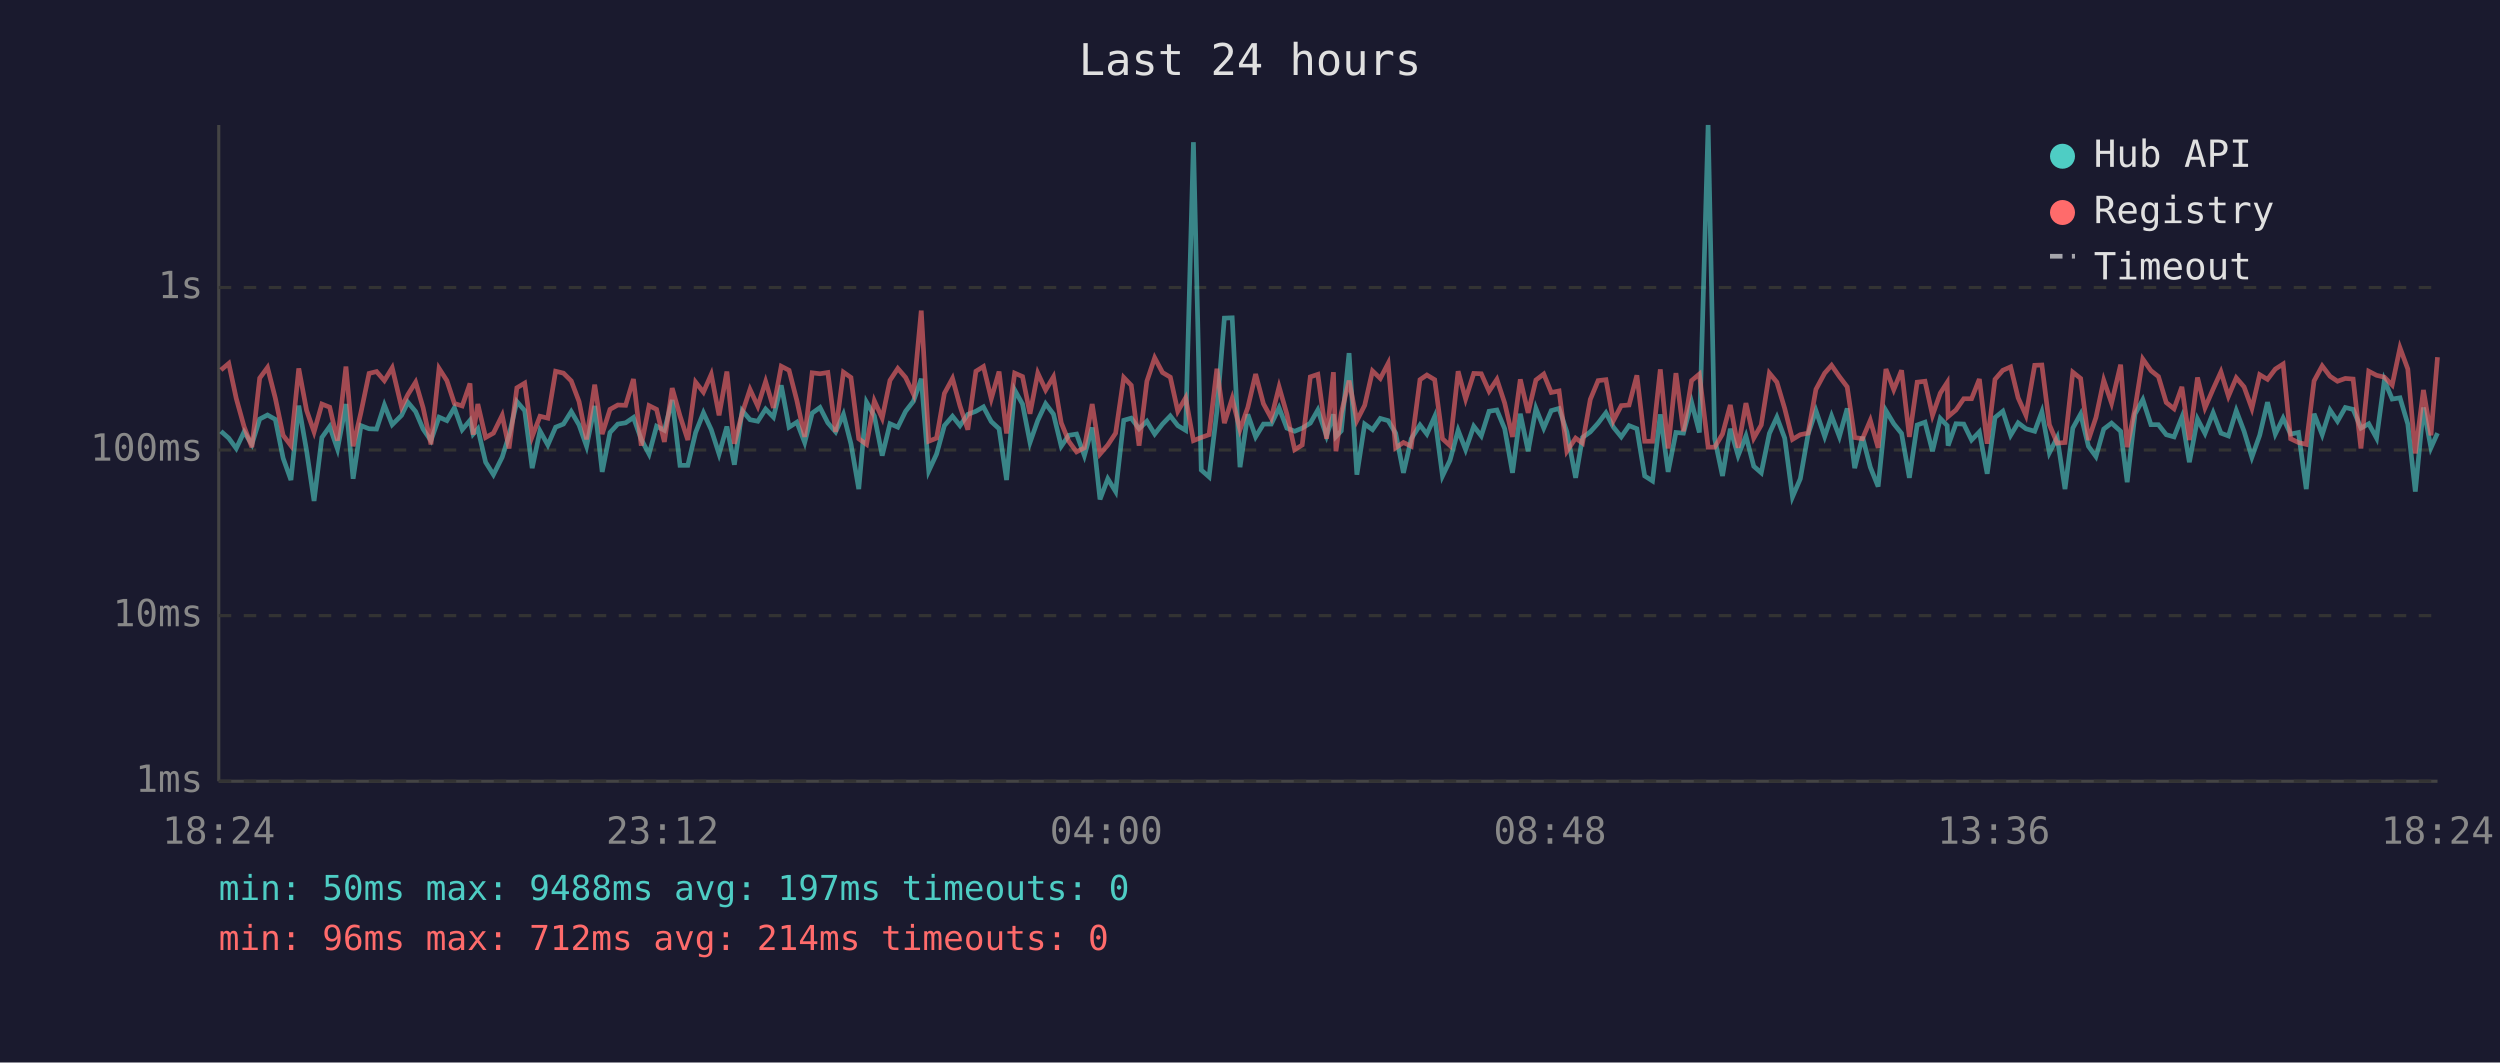
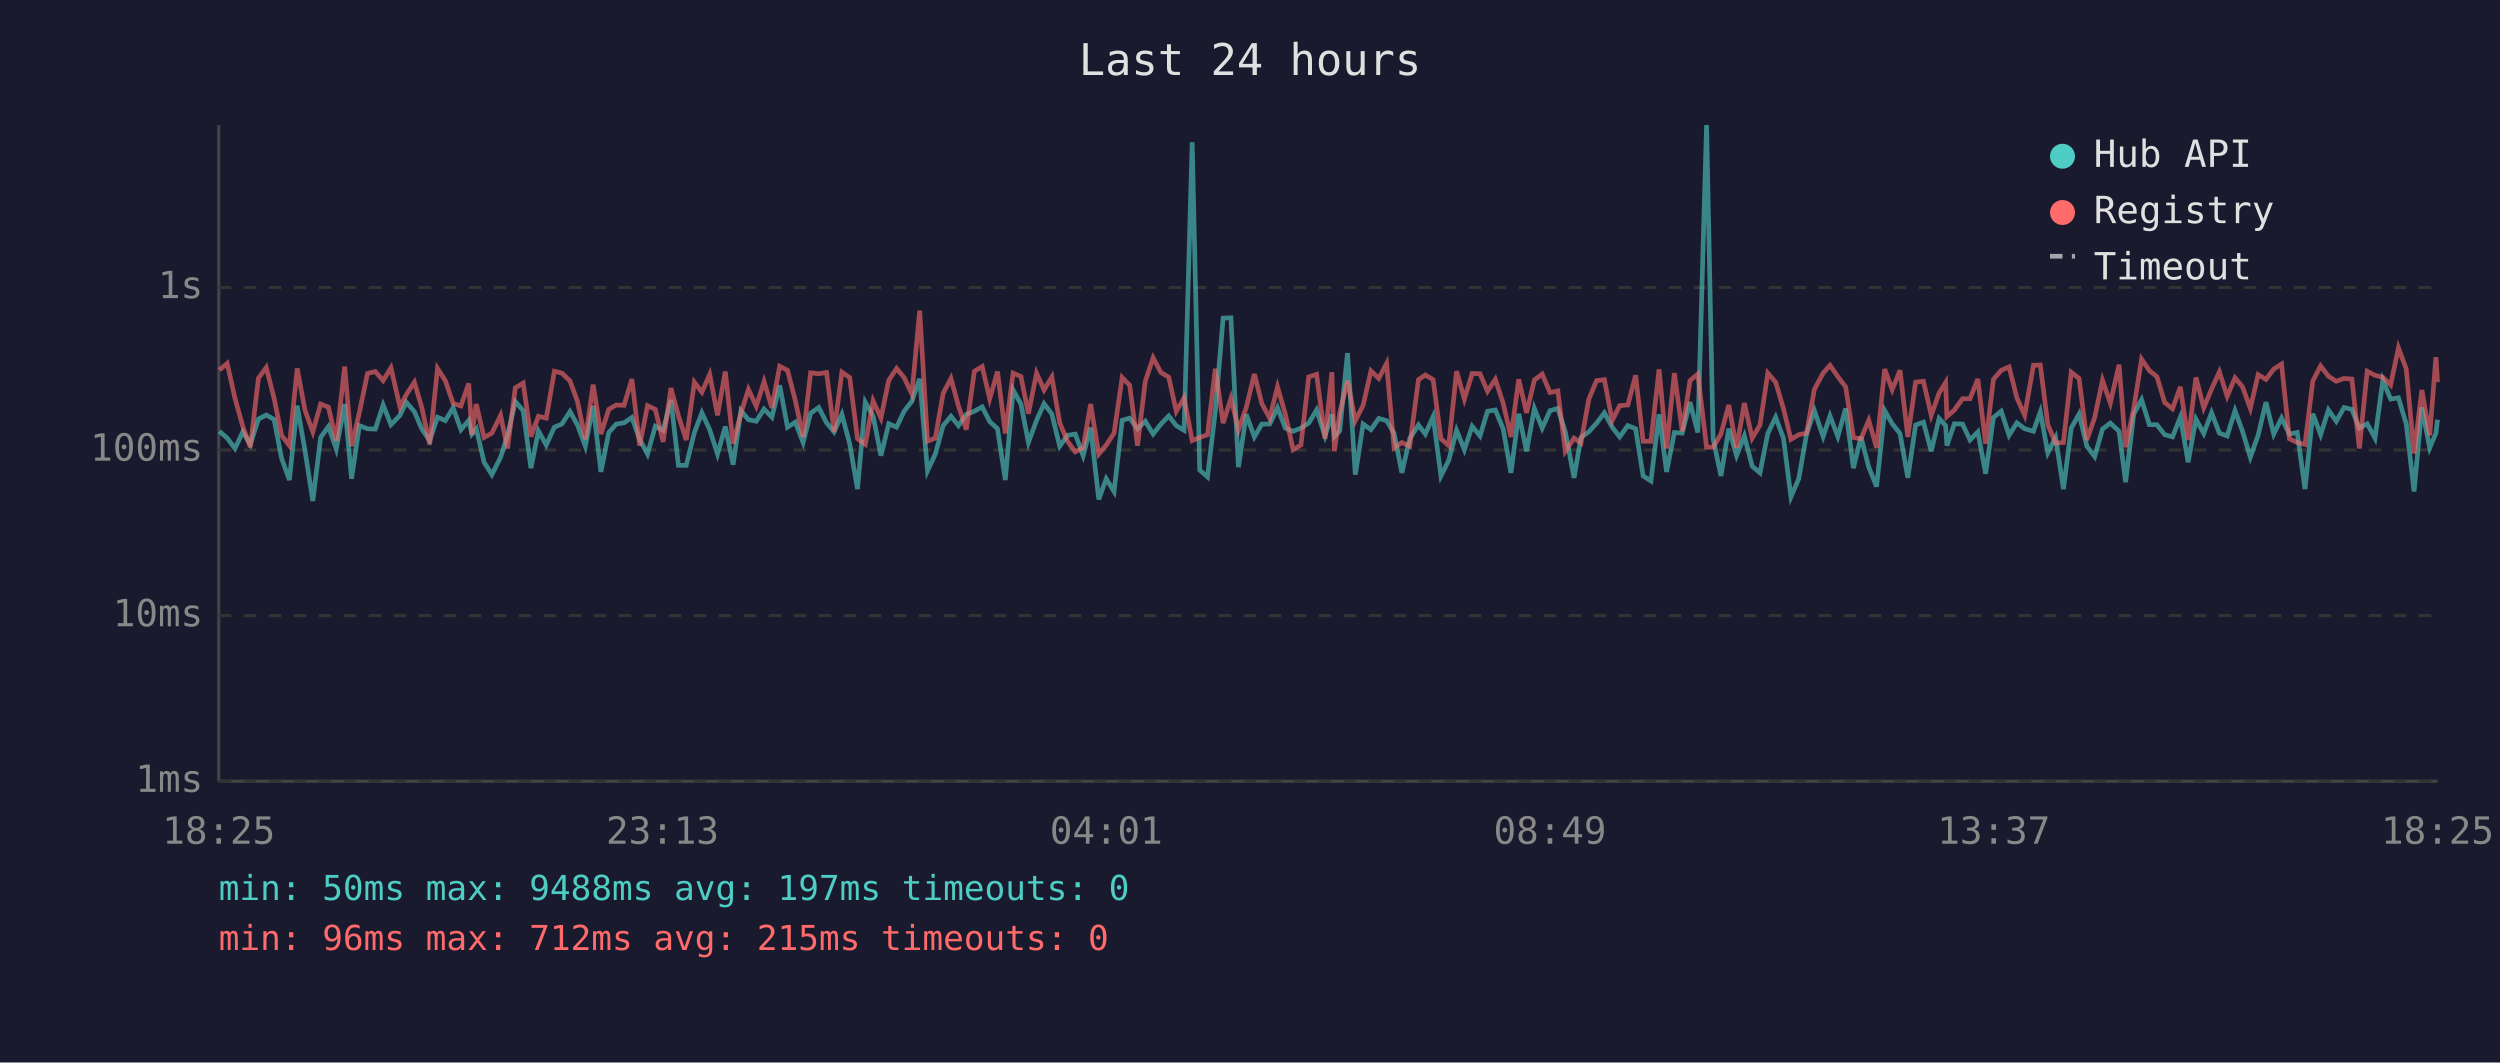
<svg xmlns="http://www.w3.org/2000/svg" viewBox="0 0 800 340" font-family="monospace" font-size="12">
  <rect width="800" height="340" fill="#1a1a2e" />
  <text x="400" y="24" fill="#e0e0e0" font-size="14" text-anchor="middle">Last 24 hours</text>
  <line x1="70" y1="40" x2="70" y2="250" stroke="#444" stroke-width="1" />
  <line x1="70" y1="250" x2="780" y2="250" stroke="#444" stroke-width="1" />
  <line x1="70" y1="250" x2="780" y2="250" stroke="#333" stroke-width="1" stroke-dasharray="4" />
  <text x="65" y="250" fill="#888" text-anchor="end" dominant-baseline="middle">1ms</text>
  <line x1="70" y1="197" x2="780" y2="197" stroke="#333" stroke-width="1" stroke-dasharray="4" />
  <text x="65" y="197" fill="#888" text-anchor="end" dominant-baseline="middle">10ms</text>
  <line x1="70" y1="144" x2="780" y2="144" stroke="#333" stroke-width="1" stroke-dasharray="4" />
  <text x="65" y="144" fill="#888" text-anchor="end" dominant-baseline="middle">100ms</text>
  <line x1="70" y1="92" x2="780" y2="92" stroke="#333" stroke-width="1" stroke-dasharray="4" />
  <text x="65" y="92" fill="#888" text-anchor="end" dominant-baseline="middle">1s</text>
-   <text x="70" y="270" fill="#888" text-anchor="middle">18:24</text>
-   <text x="212" y="270" fill="#888" text-anchor="middle">23:12</text>
-   <text x="354" y="270" fill="#888" text-anchor="middle">04:00</text>
-   <text x="496" y="270" fill="#888" text-anchor="middle">08:48</text>
-   <text x="638" y="270" fill="#888" text-anchor="middle">13:36</text>
-   <text x="780" y="270" fill="#888" text-anchor="middle">18:24</text>
-   <polyline points="70.7,138.0 73.2,140.2 75.6,143.5 78.1,138.2 80.6,142.2 83.1,134.1 85.6,132.8 88.1,134.2 90.6,146.6 93.1,153.6 95.6,129.8 98.1,144.2 100.5,160.3 103.0,140.0 105.5,136.5 108.0,143.7 110.7,129.3 113.0,153.2 115.5,136.2 118.1,137.2 120.5,137.3 123.0,129.6 125.5,135.9 128.5,132.9 130.5,128.7 133.0,131.7 135.4,137.3 137.9,141.0 140.5,133.5 143.0,134.6 145.4,130.5 147.9,137.5 150.4,134.5 151.4,138.9 152.9,137.2 155.4,147.9 157.9,151.9 160.7,146.3 162.9,139.3 165.4,128.5 167.9,131.4 170.3,149.8 172.8,137.9 175.3,142.4 177.8,136.7 180.3,135.7 182.8,131.7 185.3,136.0 187.7,142.8 190.3,129.9 192.7,151.0 195.2,138.4 197.7,135.7 200.2,135.3 202.7,133.6 205.2,140.6 207.7,145.3 210.1,136.4 212.6,137.7 215.1,128.0 217.6,148.9 220.1,148.9 222.6,138.4 225.1,132.1 227.6,137.5 230.1,145.3 232.6,136.5 235.0,148.7 237.5,131.4 240.0,134.3 242.5,134.8 245.0,130.9 247.5,133.5 250.0,123.3 252.5,136.7 255.0,135.1 257.5,141.6 259.9,132.2 262.4,130.4 264.9,135.3 267.4,138.2 269.9,132.6 272.3,142.0 274.8,156.5 277.3,128.7 279.8,133.1 282.3,145.8 284.8,135.6 287.3,136.7 289.8,131.6 292.3,128.4 294.8,121.2 297.2,150.7 299.7,145.3 302.2,136.2 304.8,133.2 307.2,136.2 309.7,132.6 312.3,131.6 314.7,130.2 317.2,134.9 319.7,137.2 322.1,153.6 324.7,124.8 327.2,129.3 329.6,141.6 332.1,134.5 334.6,129.2 337.1,132.5 339.6,142.8 342.0,139.3 344.5,138.9 347.0,145.8 349.5,136.8 352.0,159.8 354.5,153.2 357.0,157.3 359.6,134.5 362.0,133.8 364.5,137.2 367.0,134.8 369.5,138.9 372.0,135.7 374.5,133.1 376.9,136.2 379.4,137.7 381.9,45.5 384.4,150.4 386.9,152.6 389.4,131.6 391.8,101.8 394.3,101.7 396.8,149.5 399.3,132.6 401.8,139.8 404.3,135.7 406.8,135.7 409.3,130.5 411.8,137.0 414.3,138.0 416.7,137.0 419.3,135.4 421.7,131.2 424.5,139.5 426.7,132.6 427.5,139.7 429.2,137.9 431.7,113.0 434.2,151.9 436.7,135.7 439.2,137.5 441.7,133.9 444.2,134.6 446.6,138.6 449.1,151.3 451.6,140.4 454.4,136.0 456.6,138.9 459.1,133.3 461.6,152.3 464.0,147.3 466.6,137.7 469.0,143.9 471.6,136.4 474.0,139.5 476.5,131.6 479.0,131.2 481.5,137.2 484.0,151.3 486.5,132.4 489.0,144.4 491.5,130.7 494.0,137.0 496.4,131.4 498.9,130.7 501.4,138.2 504.2,152.9 506.4,140.0 508.9,138.2 511.4,135.4 513.9,132.1 516.3,136.7 518.8,139.8 521.3,136.2 523.8,137.2 526.3,152.3 528.8,153.9 531.3,132.6 533.8,151.0 536.3,138.4 538.7,138.6 541.3,128.7 543.8,138.4 546.6,40.0 548.7,140.4 551.2,152.3 553.7,137.2 556.2,145.8 558.7,139.5 561.2,149.2 563.6,151.3 566.2,138.7 568.6,133.5 571.1,140.2 573.6,159.0 576.1,153.2 578.6,138.9 581.1,131.4 583.9,139.7 586.1,133.1 588.6,139.7 591.1,130.7 593.5,149.8 596.0,139.8 598.5,149.5 601.0,155.7 603.5,131.4 606.0,135.6 608.5,138.7 611.0,152.9 613.5,136.0 616.0,135.1 618.4,144.4 620.9,133.9 623.1,136.2 623.4,142.6 625.9,135.6 628.4,135.7 630.9,140.8 633.4,138.2 635.9,151.6 638.4,133.6 640.9,131.6 643.4,139.3 645.8,135.3 648.3,137.2 651.1,138.0 653.4,131.8 655.8,144.9 658.3,140.0 660.8,156.5 663.3,137.0 665.8,132.5 668.3,142.8 670.7,146.1 673.2,137.3 675.7,135.4 678.6,138.0 680.7,154.3 683.2,132.5 685.7,127.9 688.3,135.9 690.7,135.9 693.2,139.1 695.7,139.8 698.2,133.5 700.6,147.9 703.2,134.1 705.6,138.7 708.2,132.1 710.7,138.6 713.1,139.5 715.6,131.4 718.1,138.0 720.6,146.3 723.1,139.3 725.6,128.7 728.1,138.9 730.6,133.8 733.0,138.9 735.5,138.4 738.0,156.5 740.5,132.4 743.1,139.1 745.6,131.2 748.0,134.8 750.5,130.4 753.0,131.0 755.5,137.0 758.0,135.6 760.5,140.2 763.0,121.7 765.5,127.7 768.0,127.3 770.5,135.7 772.9,157.3 775.5,130.4 777.9,143.3 780.0,138.6" fill="none" stroke="#4ecdc4" stroke-width="1.5" opacity="0.6" />
-   <polyline points="70.7,118.4 73.2,116.3 75.6,127.5 78.1,136.5 80.6,143.1 83.1,121.0 85.6,117.6 88.1,127.4 90.6,139.3 93.1,142.6 95.6,117.9 98.1,131.3 100.5,138.2 103.0,129.3 105.5,130.3 108.0,141.0 110.7,117.3 113.0,142.8 115.5,132.0 118.1,119.5 120.5,118.9 123.0,121.8 125.5,117.7 128.5,130.3 130.5,126.3 133.0,122.3 135.4,130.5 137.9,142.2 140.5,117.9 143.0,121.8 145.4,129.1 147.9,129.9 150.4,122.7 151.4,139.1 152.9,129.3 155.4,140.0 157.9,138.6 160.7,132.9 162.9,143.5 165.4,124.1 167.9,122.6 170.3,139.7 172.8,133.2 175.3,133.8 177.8,118.8 180.3,119.4 182.8,121.9 185.3,128.5 187.7,140.6 190.3,123.1 192.7,138.9 195.2,131.0 197.7,129.6 200.2,129.7 202.7,121.3 205.2,142.6 207.7,129.8 210.1,131.0 212.6,141.4 215.1,124.2 217.6,133.1 220.1,140.8 222.6,122.3 225.1,125.5 227.6,119.8 230.1,132.9 232.6,118.9 235.0,142.0 237.5,132.2 240.0,124.6 242.5,130.0 245.0,122.1 247.5,130.5 250.0,117.2 252.5,118.5 255.0,128.2 257.5,139.8 259.9,119.3 262.4,119.6 264.9,119.2 267.4,138.2 269.9,119.1 272.3,120.8 274.8,140.4 277.3,142.2 279.8,128.3 282.3,133.8 284.8,121.7 287.3,117.9 289.8,120.8 292.3,126.1 294.8,99.4 297.2,141.2 299.7,140.2 302.2,125.9 304.8,121.1 307.2,129.9 309.7,137.5 312.3,118.8 314.7,117.3 317.2,127.6 319.7,118.9 322.1,138.7 324.7,119.4 327.2,120.5 329.6,132.4 332.1,119.4 334.6,124.8 337.1,120.6 339.6,135.3 342.0,141.2 344.5,144.6 347.0,143.3 349.5,129.3 352.0,145.3 354.5,142.4 357.0,138.6 359.6,120.8 362.0,123.3 364.5,142.6 367.0,122.0 369.5,114.5 372.0,119.2 374.5,120.7 376.9,131.6 379.4,127.3 381.9,141.0 384.4,140.0 386.9,139.1 389.4,118.0 391.8,135.4 394.3,127.5 396.8,137.5 399.3,130.4 401.8,119.7 404.3,129.2 406.8,133.8 409.3,123.8 411.8,132.5 414.3,143.9 416.7,142.4 419.3,120.6 421.7,119.8 424.5,140.4 426.7,119.1 427.5,144.4 429.2,132.2 431.7,121.8 434.2,134.6 436.7,129.7 439.2,118.7 441.7,121.1 444.2,116.3 446.6,143.3 449.1,141.6 451.6,142.8 454.4,121.5 456.6,120.0 459.1,121.5 461.6,140.4 464.0,142.6 466.6,118.8 469.0,127.7 471.6,119.5 474.0,119.6 476.5,125.2 479.0,121.4 481.5,129.0 484.0,139.8 486.5,121.4 489.0,132.1 491.5,121.6 494.0,119.7 496.4,125.6 498.9,125.1 501.4,144.4 504.2,140.2 506.4,141.8 508.9,127.8 511.4,121.8 513.9,121.5 516.3,134.6 518.8,129.8 521.3,129.6 523.8,120.1 526.3,141.2 528.8,141.2 531.3,118.2 533.8,143.5 536.3,119.4 538.7,138.0 541.3,121.8 543.8,119.7 546.6,143.1 548.7,143.1 551.2,138.9 553.7,129.6 556.2,143.3 558.7,129.0 561.2,140.2 563.6,136.0 566.2,119.4 568.6,122.3 571.1,130.7 573.6,140.6 576.1,139.1 578.6,138.6 581.1,124.6 583.9,119.4 586.1,116.9 588.6,120.5 591.1,123.8 593.5,140.0 596.0,140.4 598.5,134.5 601.0,143.3 603.5,118.1 606.0,124.7 608.5,118.5 611.0,139.8 613.5,122.3 616.0,122.0 618.4,132.9 620.9,125.8 623.1,122.4 623.4,133.3 625.9,131.2 628.4,127.6 630.9,127.6 633.4,121.3 635.9,142.0 638.4,121.4 640.9,118.5 643.4,117.4 645.8,127.3 648.3,132.9 651.1,116.9 653.4,116.8 655.8,135.9 658.3,141.8 660.8,141.6 663.3,119.1 665.8,121.1 668.3,140.8 670.7,133.6 673.2,121.7 675.7,129.0 678.6,116.7 680.7,143.1 683.2,130.7 685.7,114.9 688.3,118.6 690.7,120.5 693.2,128.8 695.7,130.8 698.2,123.8 700.6,140.8 703.2,120.8 705.6,130.5 708.2,124.5 710.7,119.0 713.1,126.8 715.6,120.9 718.1,123.8 720.6,130.7 723.1,119.9 725.6,121.4 728.1,118.1 730.6,116.5 733.0,140.4 735.5,141.6 738.0,142.2 740.5,121.9 743.1,117.1 745.6,120.4 748.0,122.0 750.5,121.1 753.0,121.3 755.5,143.5 758.0,118.8 760.5,120.1 763.0,120.7 765.5,123.2 768.0,111.3 770.5,118.1 772.9,145.1 775.5,124.8 777.9,139.3 780.0,114.3" fill="none" stroke="#ff6b6b" stroke-width="1.5" opacity="0.6" />
+   <text x="70" y="270" fill="#888" text-anchor="middle">18:25</text>
+   <text x="212" y="270" fill="#888" text-anchor="middle">23:13</text>
+   <text x="354" y="270" fill="#888" text-anchor="middle">04:01</text>
+   <text x="496" y="270" fill="#888" text-anchor="middle">08:49</text>
+   <text x="638" y="270" fill="#888" text-anchor="middle">13:37</text>
+   <text x="780" y="270" fill="#888" text-anchor="middle">18:25</text>
+   <polyline points="70.2,138.0 72.7,140.2 75.2,143.5 77.7,138.2 80.1,142.2 82.7,134.1 85.2,132.8 87.7,134.2 90.1,146.6 92.6,153.6 95.1,129.8 97.6,144.2 100.1,160.3 102.6,140.0 105.1,136.5 107.6,143.7 110.3,129.3 112.5,153.2 115.0,136.2 117.6,137.2 120.1,137.3 122.6,129.6 125.1,135.9 128.0,132.9 130.0,128.7 132.6,131.7 135.0,137.3 137.5,141.0 140.0,133.5 142.5,134.6 145.0,130.5 147.5,137.5 150.0,134.5 151.0,138.9 152.4,137.2 154.9,147.9 157.4,151.9 160.2,146.3 162.4,139.3 164.9,128.5 167.4,131.4 169.9,149.8 172.3,137.9 174.8,142.4 177.4,136.7 179.8,135.7 182.4,131.7 184.8,136.0 187.3,142.8 189.8,129.9 192.3,151.0 194.8,138.4 197.2,135.7 199.7,135.3 202.2,133.6 204.7,140.6 207.2,145.3 209.7,136.4 212.2,137.7 214.7,128.0 217.1,148.9 219.6,148.9 222.2,138.4 224.6,132.1 227.1,137.5 229.6,145.3 232.1,136.5 234.6,148.7 237.1,131.4 239.5,134.3 242.0,134.8 244.5,130.9 247.0,133.5 249.5,123.3 252.0,136.7 254.5,135.1 257.0,141.6 259.4,132.2 262.0,130.4 264.5,135.3 266.9,138.2 269.4,132.6 271.9,142.0 274.4,156.5 276.9,128.7 279.4,133.1 281.9,145.8 284.4,135.6 286.9,136.7 289.3,131.6 291.8,128.4 294.3,121.2 296.8,150.7 299.3,145.3 301.8,136.2 304.3,133.2 306.7,136.2 309.2,132.6 311.8,131.6 314.3,130.2 316.7,134.9 319.2,137.2 321.7,153.6 324.2,124.8 326.7,129.3 329.1,141.6 331.7,134.5 334.1,129.2 336.6,132.5 339.1,142.8 341.6,139.3 344.1,138.9 346.6,145.8 349.0,136.8 351.6,159.8 354.0,153.2 356.5,157.3 359.1,134.5 361.5,133.8 364.0,137.2 366.5,134.8 369.0,138.9 371.5,135.7 374.0,133.1 376.4,136.2 378.9,137.7 381.5,45.5 383.9,150.4 386.4,152.6 388.9,131.6 391.4,101.8 393.9,101.7 396.3,149.5 398.8,132.6 401.4,139.8 403.8,135.7 406.3,135.7 408.8,130.5 411.3,137.0 413.8,138.0 416.3,137.0 418.8,135.4 421.3,131.2 424.0,139.5 426.2,132.6 427.0,139.7 428.7,137.9 431.2,113.0 433.7,151.9 436.2,135.7 438.7,137.5 441.2,133.9 443.7,134.6 446.1,138.6 448.6,151.3 451.1,140.4 453.9,136.0 456.1,138.9 458.6,133.3 461.1,152.3 463.6,147.3 466.1,137.7 468.6,143.9 471.1,136.4 473.6,139.5 476.0,131.6 478.5,131.2 481.0,137.2 483.5,151.3 486.0,132.4 488.5,144.4 491.0,130.7 493.5,137.0 496.0,131.4 498.5,130.7 500.9,138.2 503.7,152.9 505.9,140.0 508.4,138.2 510.9,135.4 513.4,132.1 515.9,136.7 518.3,139.8 520.9,136.2 523.4,137.2 525.8,152.3 528.3,153.9 530.9,132.6 533.3,151.0 535.8,138.4 538.3,138.6 540.8,128.7 543.3,138.4 546.1,40.0 548.2,140.4 550.7,152.3 553.2,137.2 555.7,145.8 558.2,139.5 560.7,149.2 563.2,151.3 565.7,138.7 568.2,133.5 570.7,140.2 573.1,159.0 575.6,153.2 578.1,138.9 580.6,131.4 583.4,139.7 585.6,133.1 588.1,139.7 590.6,130.7 593.1,149.8 595.5,139.8 598.0,149.5 600.5,155.7 603.1,131.4 605.5,135.6 608.0,138.7 610.5,152.9 613.0,136.0 615.5,135.1 618.0,144.4 620.5,133.9 622.6,136.2 623.0,142.6 625.4,135.6 628.0,135.7 630.4,140.8 632.9,138.2 635.4,151.6 637.9,133.6 640.4,131.6 642.9,139.3 645.4,135.3 647.9,137.2 650.7,138.0 652.9,131.8 655.3,144.9 657.8,140.0 660.3,156.5 662.8,137.0 665.3,132.5 667.8,142.8 670.3,146.1 672.8,137.3 675.3,135.4 678.1,138.0 680.2,154.3 682.8,132.5 685.3,127.9 687.8,135.9 690.2,135.9 692.7,139.1 695.2,139.8 697.7,133.5 700.2,147.9 702.7,134.1 705.2,138.7 707.7,132.1 710.2,138.6 712.7,139.5 715.2,131.4 717.6,138.0 720.1,146.3 722.6,139.3 725.1,128.7 727.6,138.9 730.1,133.8 732.6,138.9 735.1,138.4 737.6,156.5 740.1,132.4 742.6,139.1 745.1,131.2 747.6,134.8 750.1,130.4 752.6,131.0 755.0,137.0 757.5,135.6 760.0,140.2 762.5,121.7 765.0,127.7 767.5,127.3 770.0,135.7 772.5,157.3 775.0,130.4 777.5,143.3 779.5,138.6 780.0,134.3" fill="none" stroke="#4ecdc4" stroke-width="1.5" opacity="0.6" />
+   <polyline points="70.2,118.4 72.7,116.3 75.2,127.5 77.7,136.5 80.1,143.1 82.7,121.0 85.2,117.6 87.7,127.4 90.1,139.3 92.6,142.6 95.1,117.9 97.6,131.3 100.1,138.2 102.6,129.3 105.1,130.3 107.6,141.0 110.3,117.3 112.5,142.8 115.0,132.0 117.6,119.5 120.1,118.9 122.6,121.8 125.1,117.7 128.0,130.3 130.0,126.3 132.6,122.3 135.0,130.5 137.5,142.2 140.0,117.9 142.5,121.8 145.0,129.1 147.5,129.9 150.0,122.7 151.0,139.1 152.4,129.3 154.9,140.0 157.4,138.6 160.2,132.9 162.4,143.5 164.9,124.1 167.4,122.6 169.9,139.7 172.3,133.2 174.8,133.8 177.4,118.8 179.8,119.4 182.4,121.9 184.8,128.5 187.3,140.6 189.8,123.1 192.3,138.9 194.8,131.0 197.2,129.6 199.7,129.7 202.2,121.3 204.7,142.6 207.2,129.8 209.7,131.0 212.2,141.4 214.7,124.2 217.1,133.1 219.6,140.8 222.2,122.3 224.6,125.5 227.1,119.8 229.6,132.9 232.1,118.9 234.6,142.0 237.1,132.2 239.5,124.6 242.0,130.0 244.5,122.1 247.0,130.5 249.5,117.2 252.0,118.5 254.5,128.2 257.0,139.8 259.4,119.3 262.0,119.6 264.5,119.2 266.9,138.2 269.4,119.1 271.9,120.8 274.4,140.4 276.9,142.2 279.4,128.3 281.9,133.8 284.4,121.7 286.9,117.9 289.3,120.8 291.8,126.1 294.3,99.4 296.8,141.2 299.3,140.2 301.8,125.9 304.3,121.1 306.7,129.9 309.2,137.5 311.8,118.8 314.3,117.3 316.7,127.6 319.2,118.9 321.7,138.7 324.2,119.4 326.7,120.5 329.1,132.4 331.7,119.4 334.1,124.8 336.6,120.6 339.1,135.3 341.6,141.2 344.1,144.6 346.6,143.3 349.0,129.3 351.6,145.3 354.0,142.4 356.5,138.6 359.1,120.8 361.5,123.3 364.0,142.6 366.5,122.0 369.0,114.5 371.5,119.2 374.0,120.7 376.4,131.6 378.9,127.3 381.5,141.0 383.9,140.0 386.4,139.1 388.9,118.0 391.4,135.4 393.9,127.5 396.3,137.5 398.8,130.4 401.4,119.7 403.8,129.2 406.3,133.8 408.8,123.8 411.3,132.5 413.8,143.9 416.3,142.4 418.8,120.6 421.3,119.8 424.0,140.4 426.2,119.1 427.0,144.4 428.7,132.2 431.2,121.8 433.7,134.6 436.2,129.7 438.7,118.7 441.2,121.1 443.7,116.3 446.1,143.3 448.6,141.6 451.1,142.8 453.9,121.5 456.1,120.0 458.6,121.5 461.1,140.4 463.6,142.6 466.1,118.8 468.6,127.7 471.1,119.5 473.6,119.6 476.0,125.2 478.5,121.4 481.0,129.0 483.5,139.8 486.0,121.4 488.5,132.1 491.0,121.6 493.5,119.7 496.0,125.6 498.5,125.1 500.9,144.4 503.7,140.2 505.9,141.8 508.4,127.8 510.9,121.8 513.4,121.5 515.9,134.6 518.3,129.8 520.9,129.6 523.4,120.1 525.8,141.2 528.3,141.2 530.9,118.2 533.3,143.5 535.8,119.4 538.3,138.0 540.8,121.8 543.3,119.7 546.1,143.1 548.2,143.1 550.7,138.9 553.2,129.6 555.7,143.3 558.2,129.0 560.7,140.2 563.2,136.0 565.7,119.4 568.2,122.3 570.7,130.7 573.1,140.6 575.6,139.1 578.1,138.6 580.6,124.6 583.4,119.4 585.6,116.9 588.1,120.5 590.6,123.8 593.1,140.0 595.5,140.4 598.0,134.5 600.5,143.3 603.1,118.1 605.5,124.7 608.0,118.5 610.5,139.8 613.0,122.3 615.5,122.0 618.0,132.9 620.5,125.8 622.6,122.4 623.0,133.3 625.4,131.2 628.0,127.6 630.4,127.6 632.9,121.3 635.4,142.0 637.9,121.4 640.4,118.5 642.9,117.4 645.4,127.3 647.9,132.9 650.7,116.9 652.9,116.8 655.3,135.9 657.8,141.8 660.3,141.6 662.8,119.1 665.3,121.1 667.8,140.8 670.3,133.6 672.8,121.7 675.3,129.0 678.1,116.7 680.2,143.1 682.8,130.7 685.3,114.9 687.8,118.6 690.2,120.5 692.7,128.8 695.2,130.8 697.7,123.8 700.2,140.8 702.7,120.8 705.2,130.5 707.7,124.5 710.2,119.0 712.7,126.8 715.2,120.9 717.6,123.8 720.1,130.7 722.6,119.9 725.1,121.4 727.6,118.1 730.1,116.5 732.6,140.4 735.1,141.6 737.6,142.2 740.1,121.9 742.6,117.1 745.1,120.4 747.6,122.0 750.1,121.1 752.6,121.3 755.0,143.5 757.5,118.8 760.0,120.1 762.5,120.7 765.0,123.2 767.5,111.3 770.0,118.1 772.5,145.1 775.0,124.8 777.5,139.3 779.5,114.3 780.0,122.3" fill="none" stroke="#ff6b6b" stroke-width="1.5" opacity="0.6" />
  <circle cx="660" cy="50" r="4" fill="#4ecdc4" />
  <text x="670" y="50" fill="#e0e0e0" dominant-baseline="middle">Hub API</text>
  <circle cx="660" cy="68" r="4" fill="#ff6b6b" />
  <text x="670" y="68" fill="#e0e0e0" dominant-baseline="middle">Registry</text>
  <line x1="656" y1="82" x2="664" y2="82" stroke="#e0e0e0" stroke-width="1.5" stroke-dasharray="4,3" opacity="0.7" />
  <text x="670" y="86" fill="#e0e0e0" dominant-baseline="middle">Timeout</text>
  <text x="70" y="288" fill="#4ecdc4" font-size="11">min: 50ms  max: 9488ms  avg: 197ms  timeouts: 0</text>
-   <text x="70" y="304" fill="#ff6b6b" font-size="11">min: 96ms  max: 712ms  avg: 214ms  timeouts: 0</text>
+   <text x="70" y="304" fill="#ff6b6b" font-size="11">min: 96ms  max: 712ms  avg: 215ms  timeouts: 0</text>
</svg>
